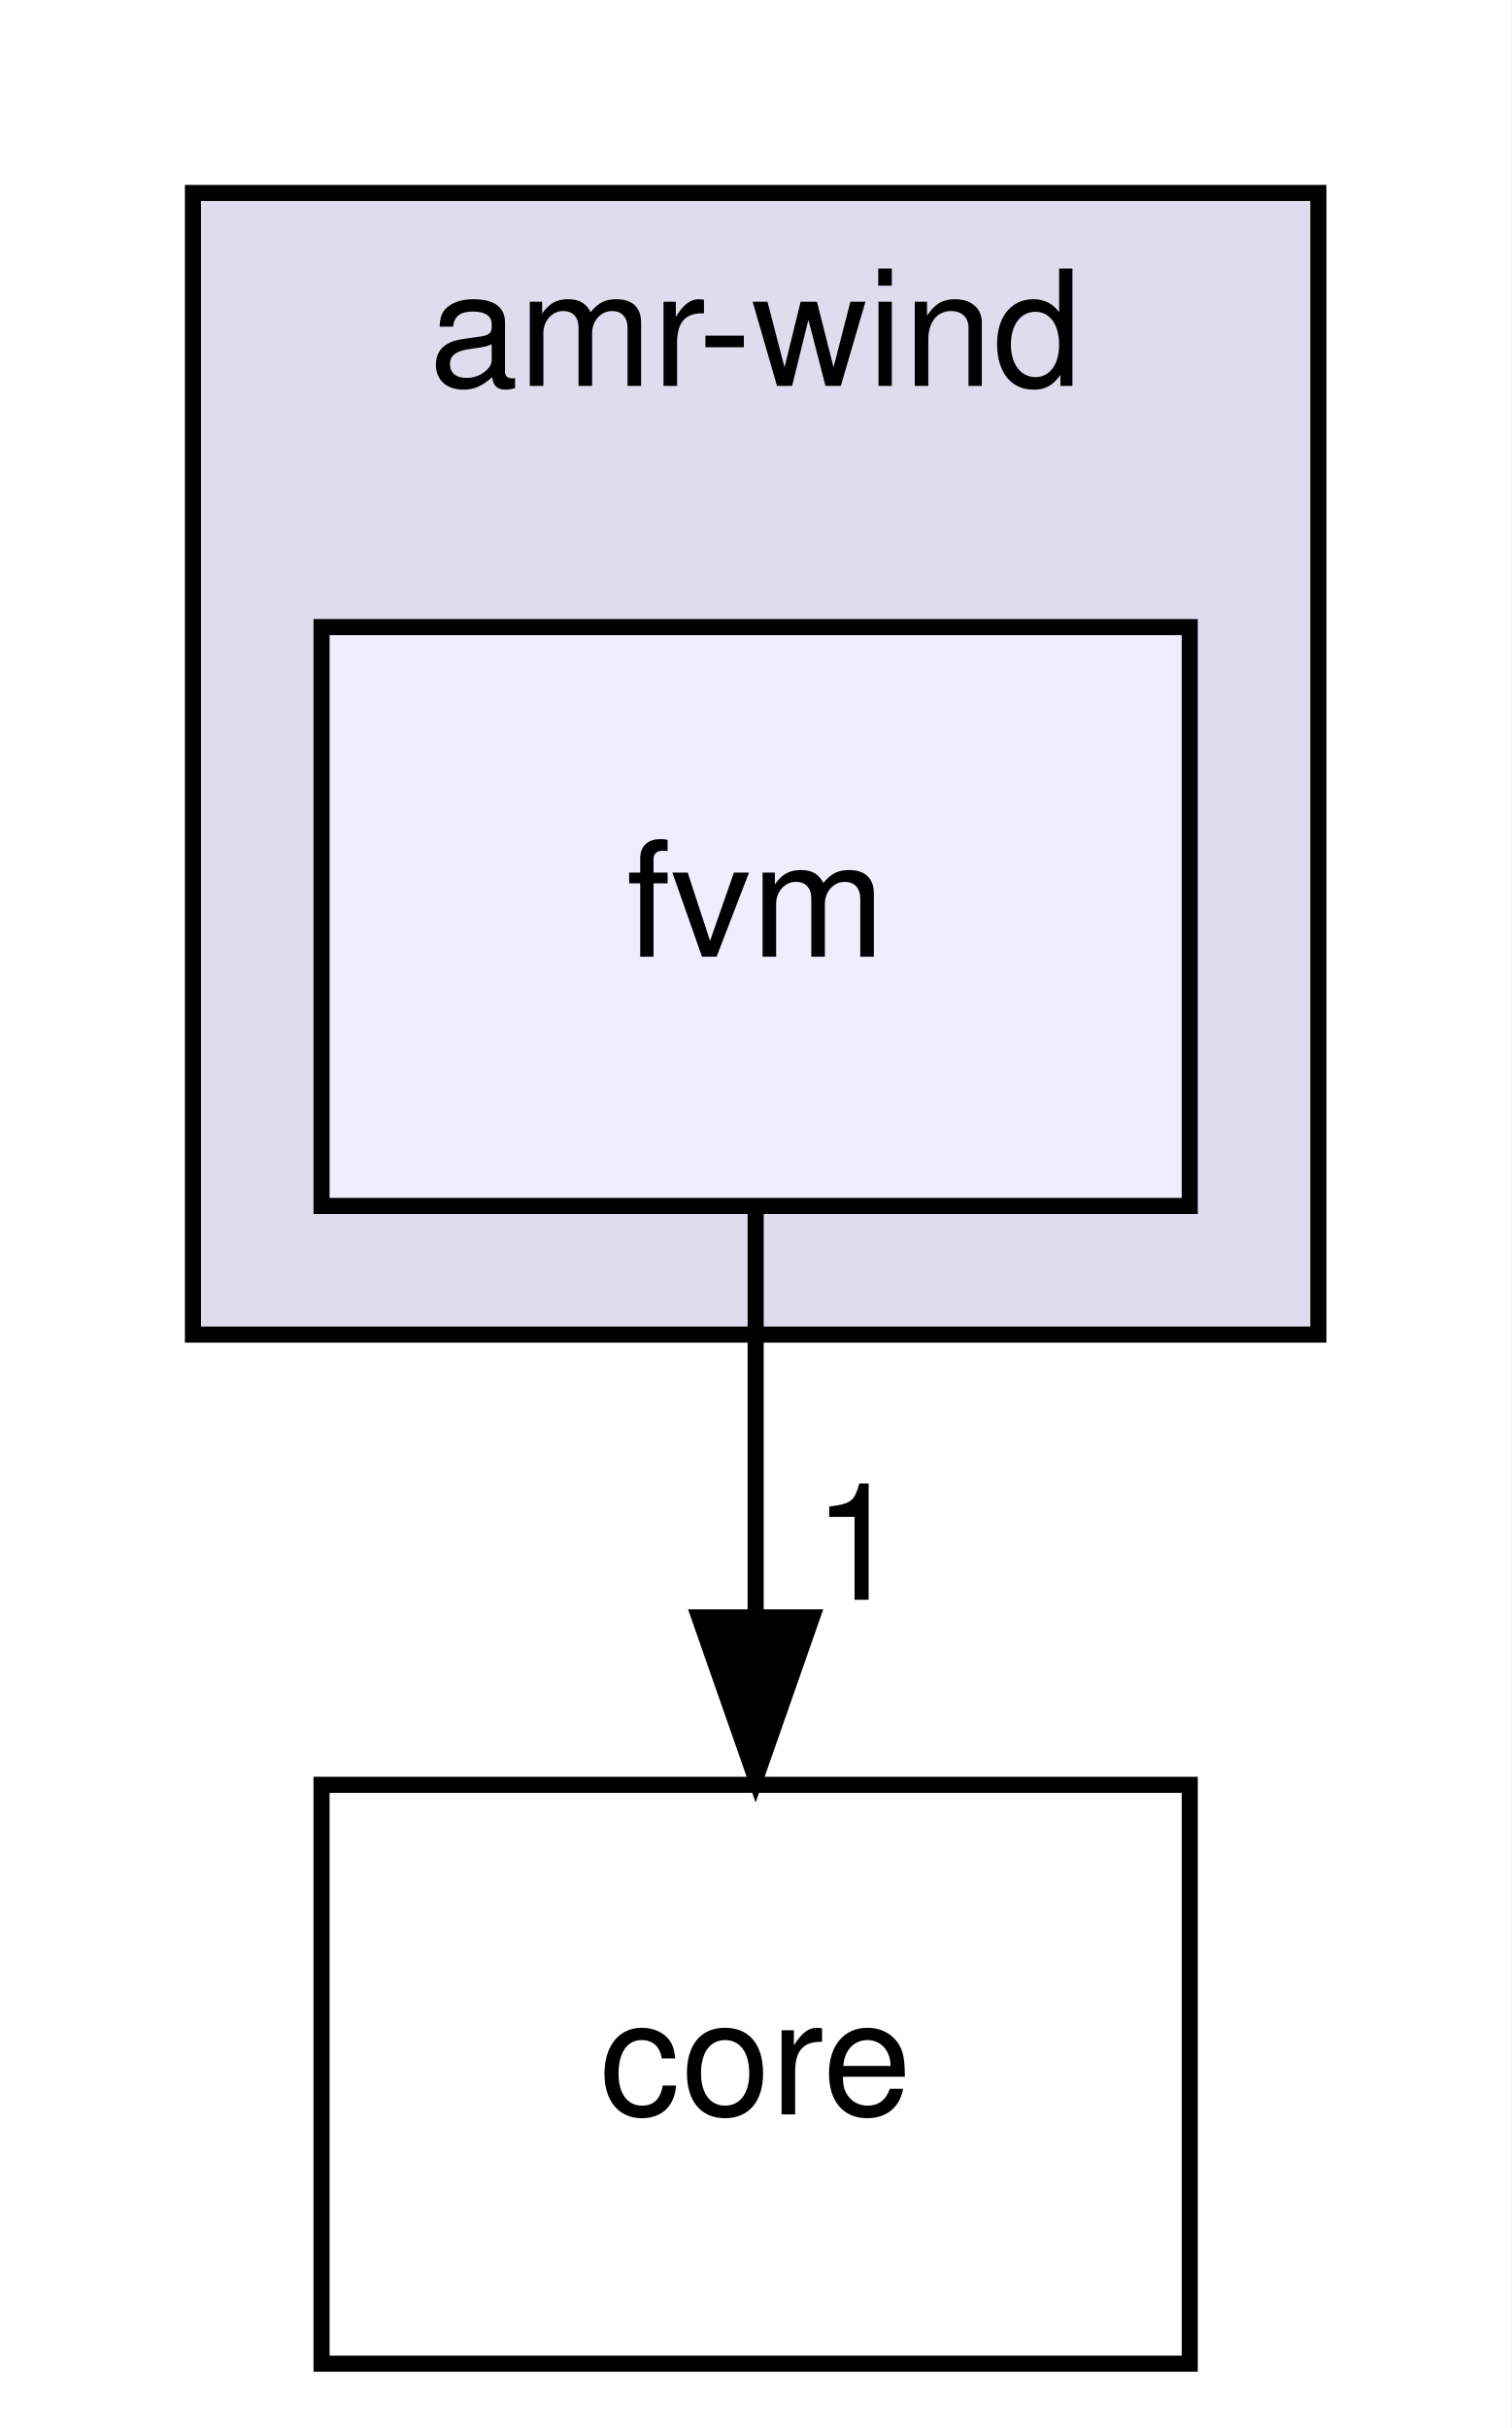
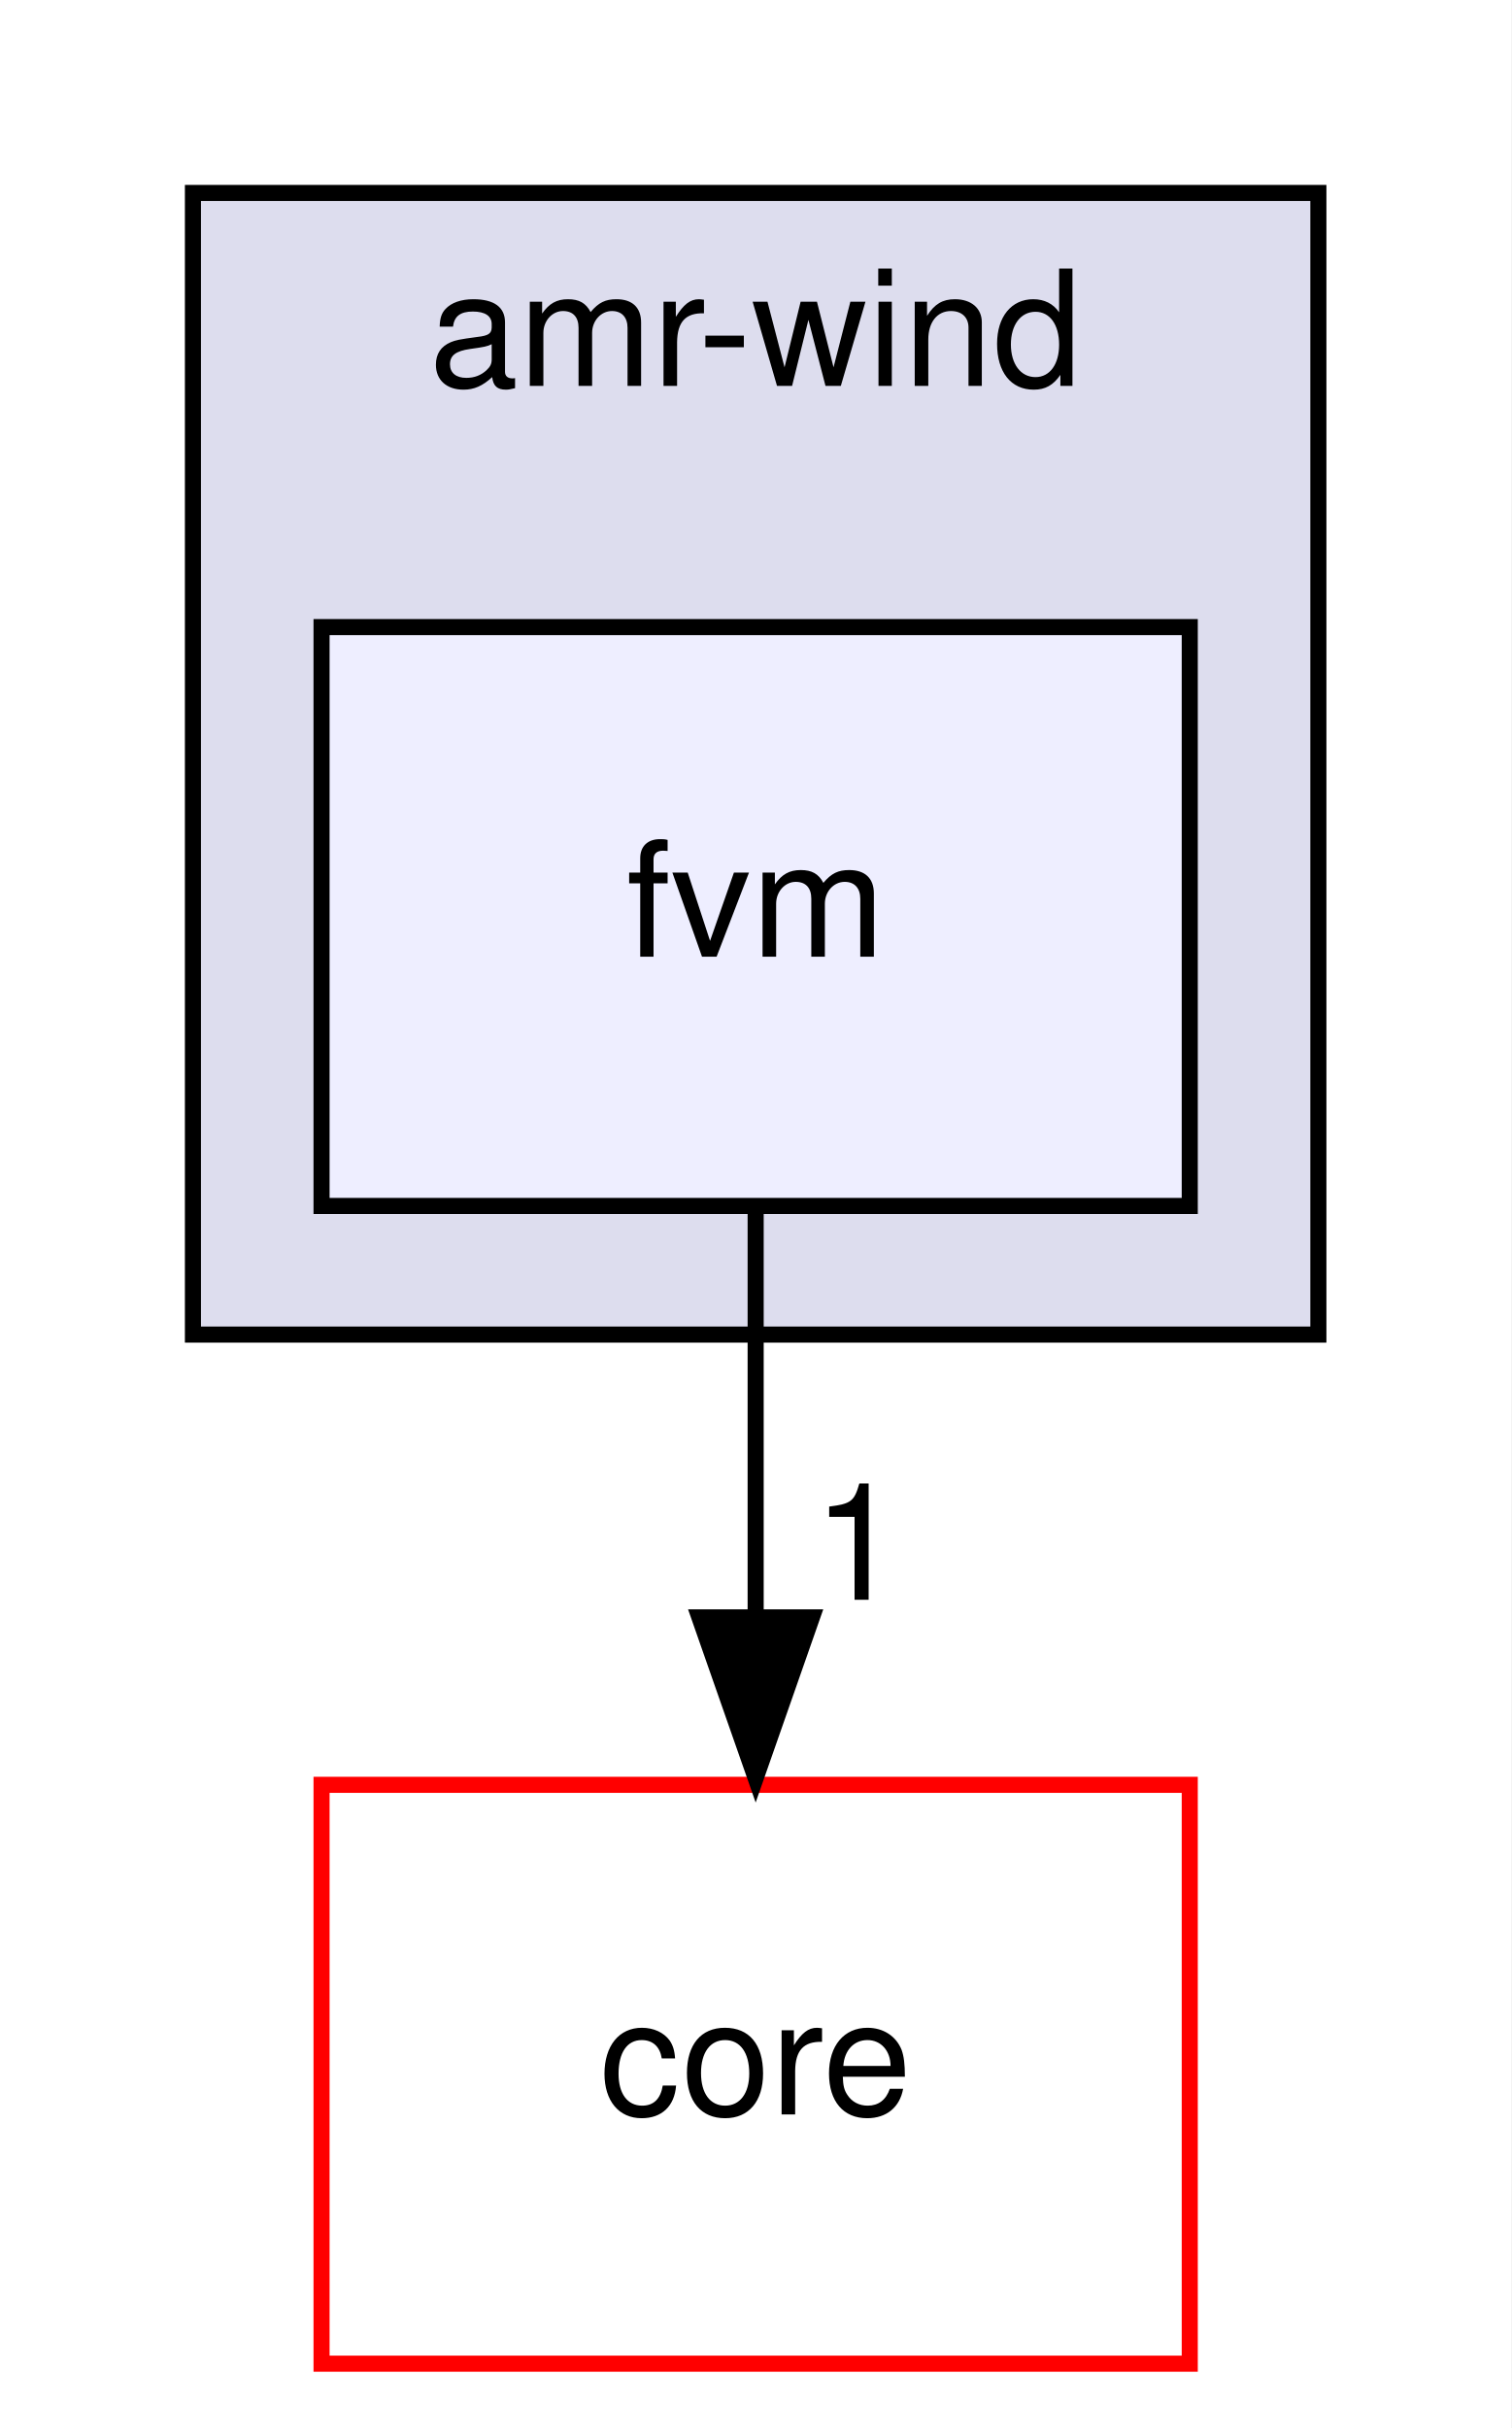
<svg xmlns="http://www.w3.org/2000/svg" xmlns:xlink="http://www.w3.org/1999/xlink" width="94pt" height="151pt" viewBox="0.00 0.00 94.00 151.00">
  <g id="graph0" class="graph" transform="scale(1 1) rotate(0) translate(4 147)">
    <polygon fill="#ffffff" stroke="transparent" points="-4,4 -4,-147 90,-147 90,4 -4,4" />
    <g id="clust1" class="cluster">
      <g id="a_clust1">
        <a xlink:href="dir_d85575251dd712327fe3cf057fa568b4.html" target="_top" xlink:title="amr-wind">
          <polygon fill="#ddddee" stroke="#000000" points="8,-64 8,-135 78,-135 78,-64 8,-64" />
          <text text-anchor="middle" x="43" y="-123" font-family="Helvetica,sans-Serif" font-size="10.00" fill="#000000">amr-wind</text>
        </a>
      </g>
    </g>
    <g id="node1" class="node">
      <g id="a_node1">
        <a xlink:href="dir_7f7a014517bfe31ea45620a6a947e37b.html" target="_top" xlink:title="fvm">
          <polygon fill="#eeeeff" stroke="#000000" points="70,-108 16,-108 16,-72 70,-72 70,-108" />
          <text text-anchor="middle" x="43" y="-87.5" font-family="Helvetica,sans-Serif" font-size="10.00" fill="#000000">fvm</text>
        </a>
      </g>
    </g>
    <g id="node2" class="node">
      <g id="a_node2">
        <a xlink:href="dir_3d3615e9a999cab4f3407307569d6ced.html" target="_top" xlink:title="core">
-           <polygon fill="none" stroke="#000000" points="70,-36 16,-36 16,0 70,0 70,-36" />
+           <polygon fill="#ffffff" stroke="#ff0000" points="70,-36 16,-36 16,0 70,0 70,-36" />
          <text text-anchor="middle" x="43" y="-15.5" font-family="Helvetica,sans-Serif" font-size="10.00" fill="#000000">core</text>
        </a>
      </g>
    </g>
    <g id="edge1" class="edge">
      <path fill="none" stroke="#000000" d="M43,-71.831C43,-64.131 43,-54.974 43,-46.417" />
      <polygon fill="#000000" stroke="#000000" points="46.5,-46.413 43,-36.413 39.5,-46.413 46.5,-46.413" />
      <g id="a_edge1-headlabel">
        <a xlink:href="dir_000011_000009.html" target="_top" xlink:title="1">
          <text text-anchor="middle" x="49.339" y="-47.508" font-family="Helvetica,sans-Serif" font-size="10.00" fill="#000000">1</text>
        </a>
      </g>
    </g>
  </g>
</svg>
